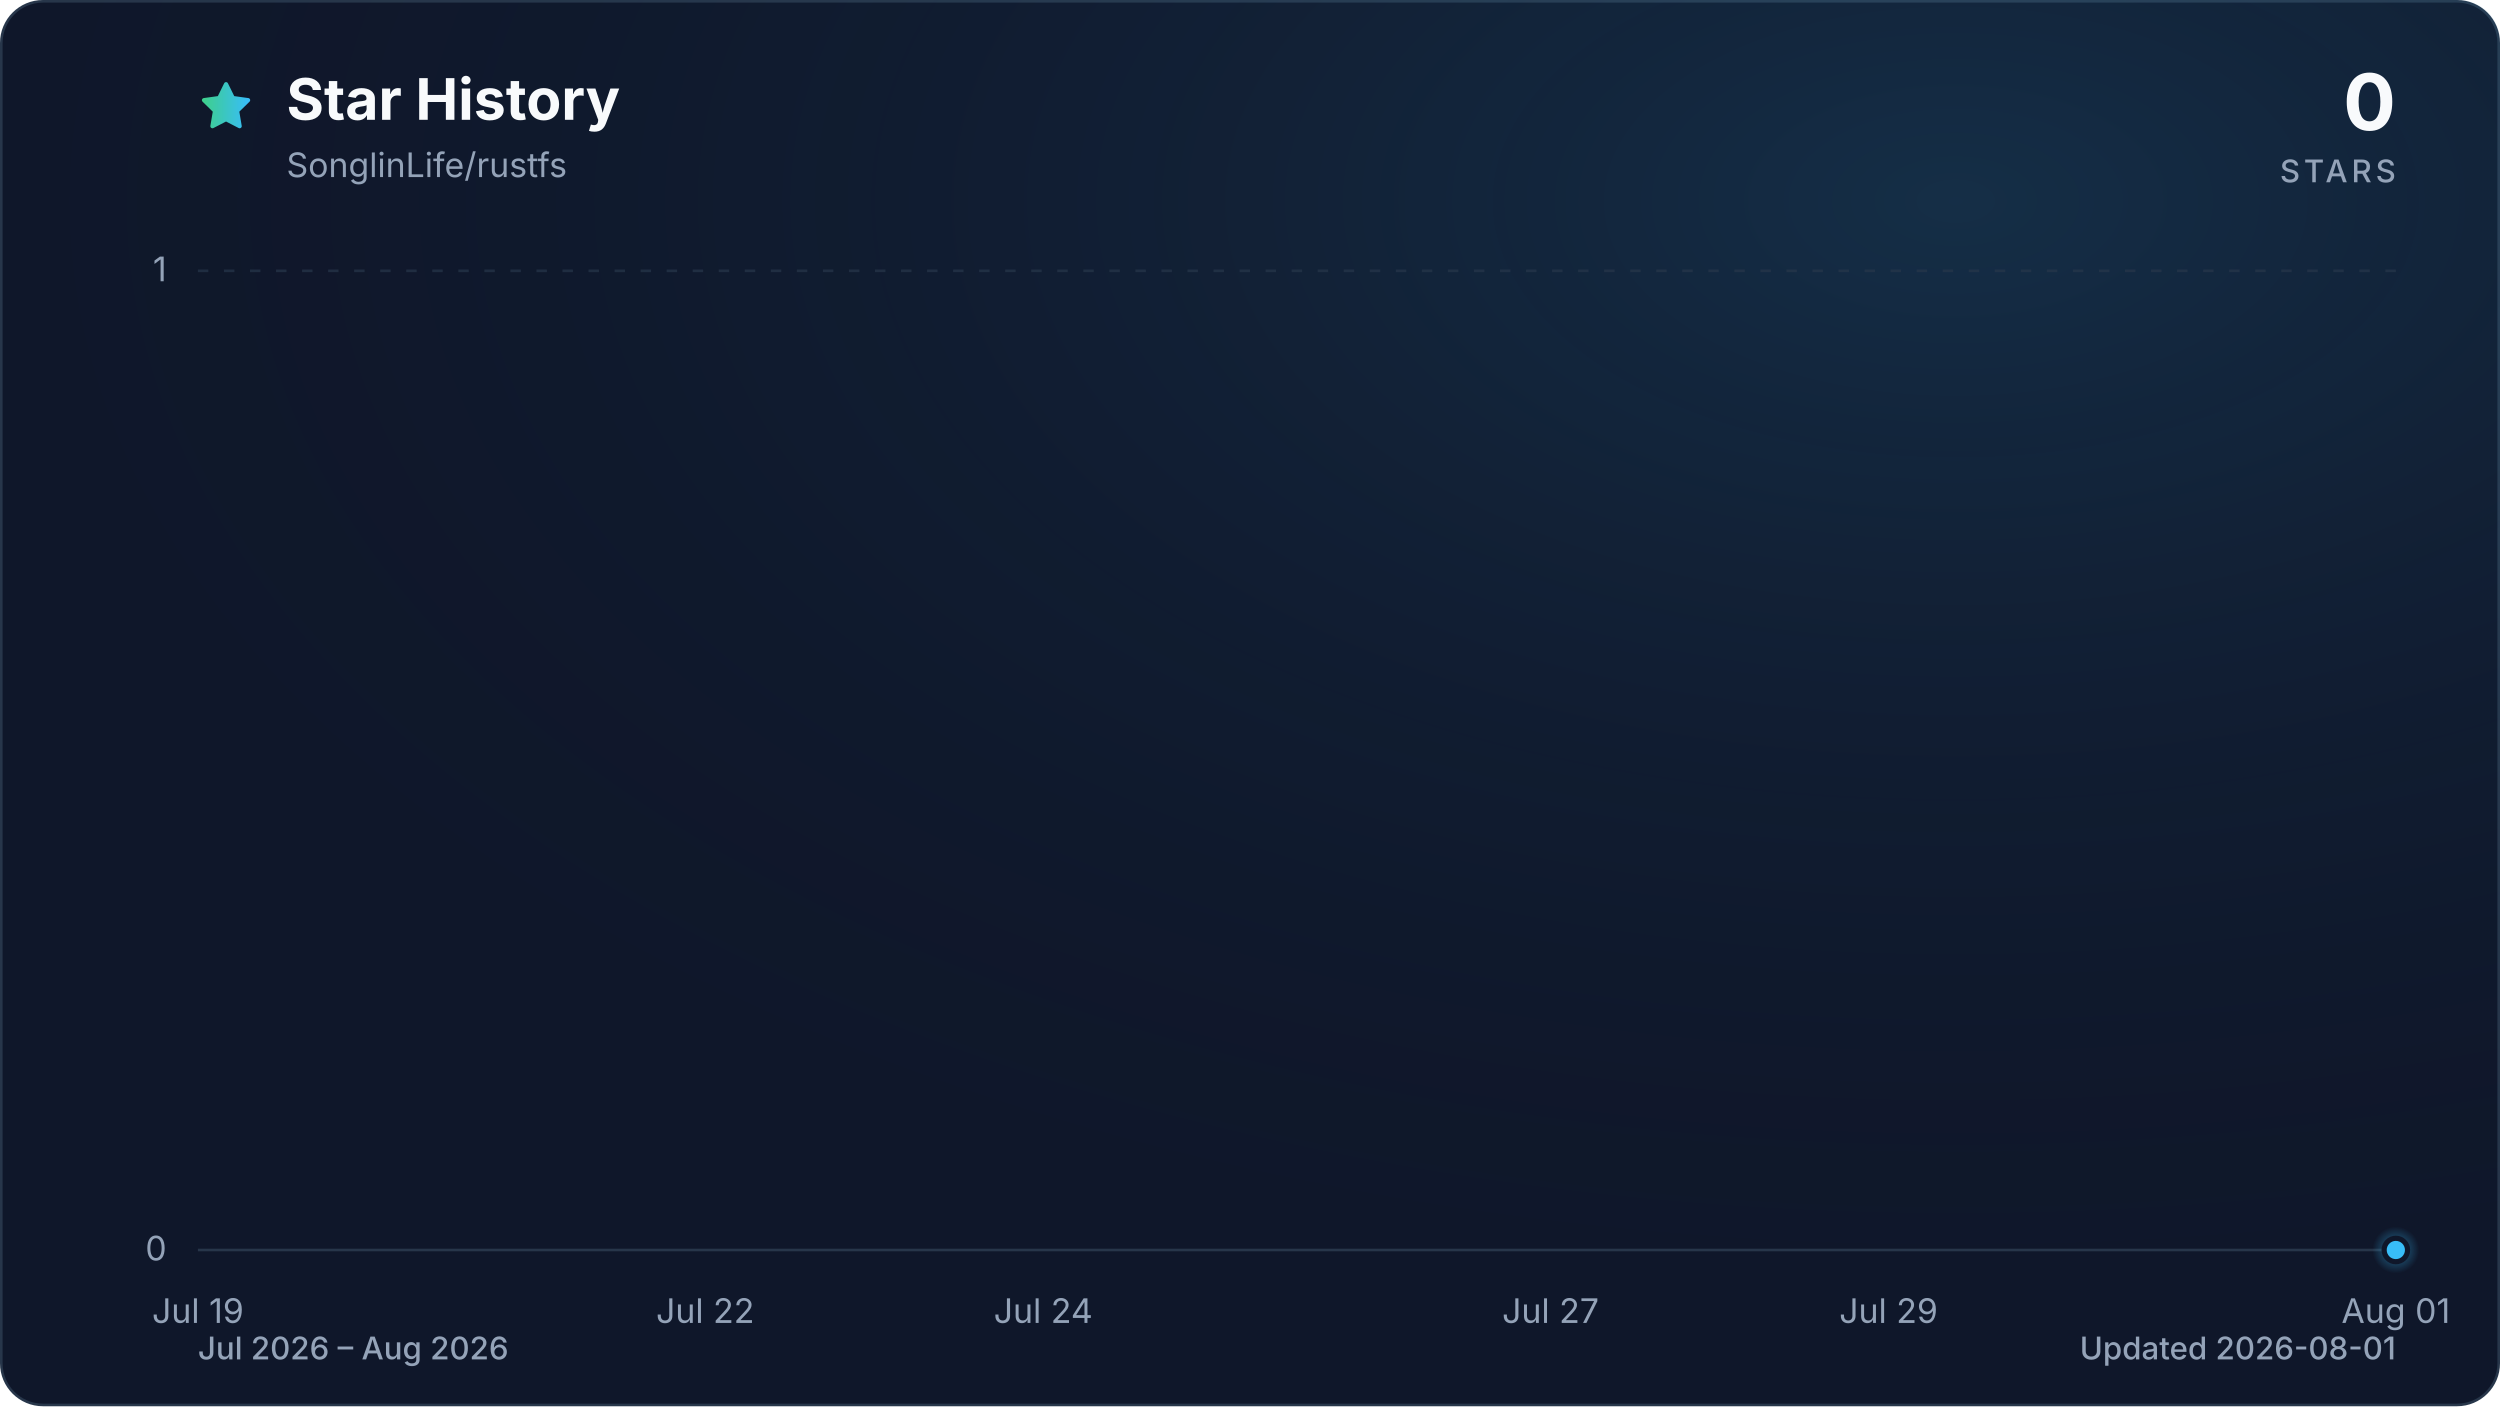
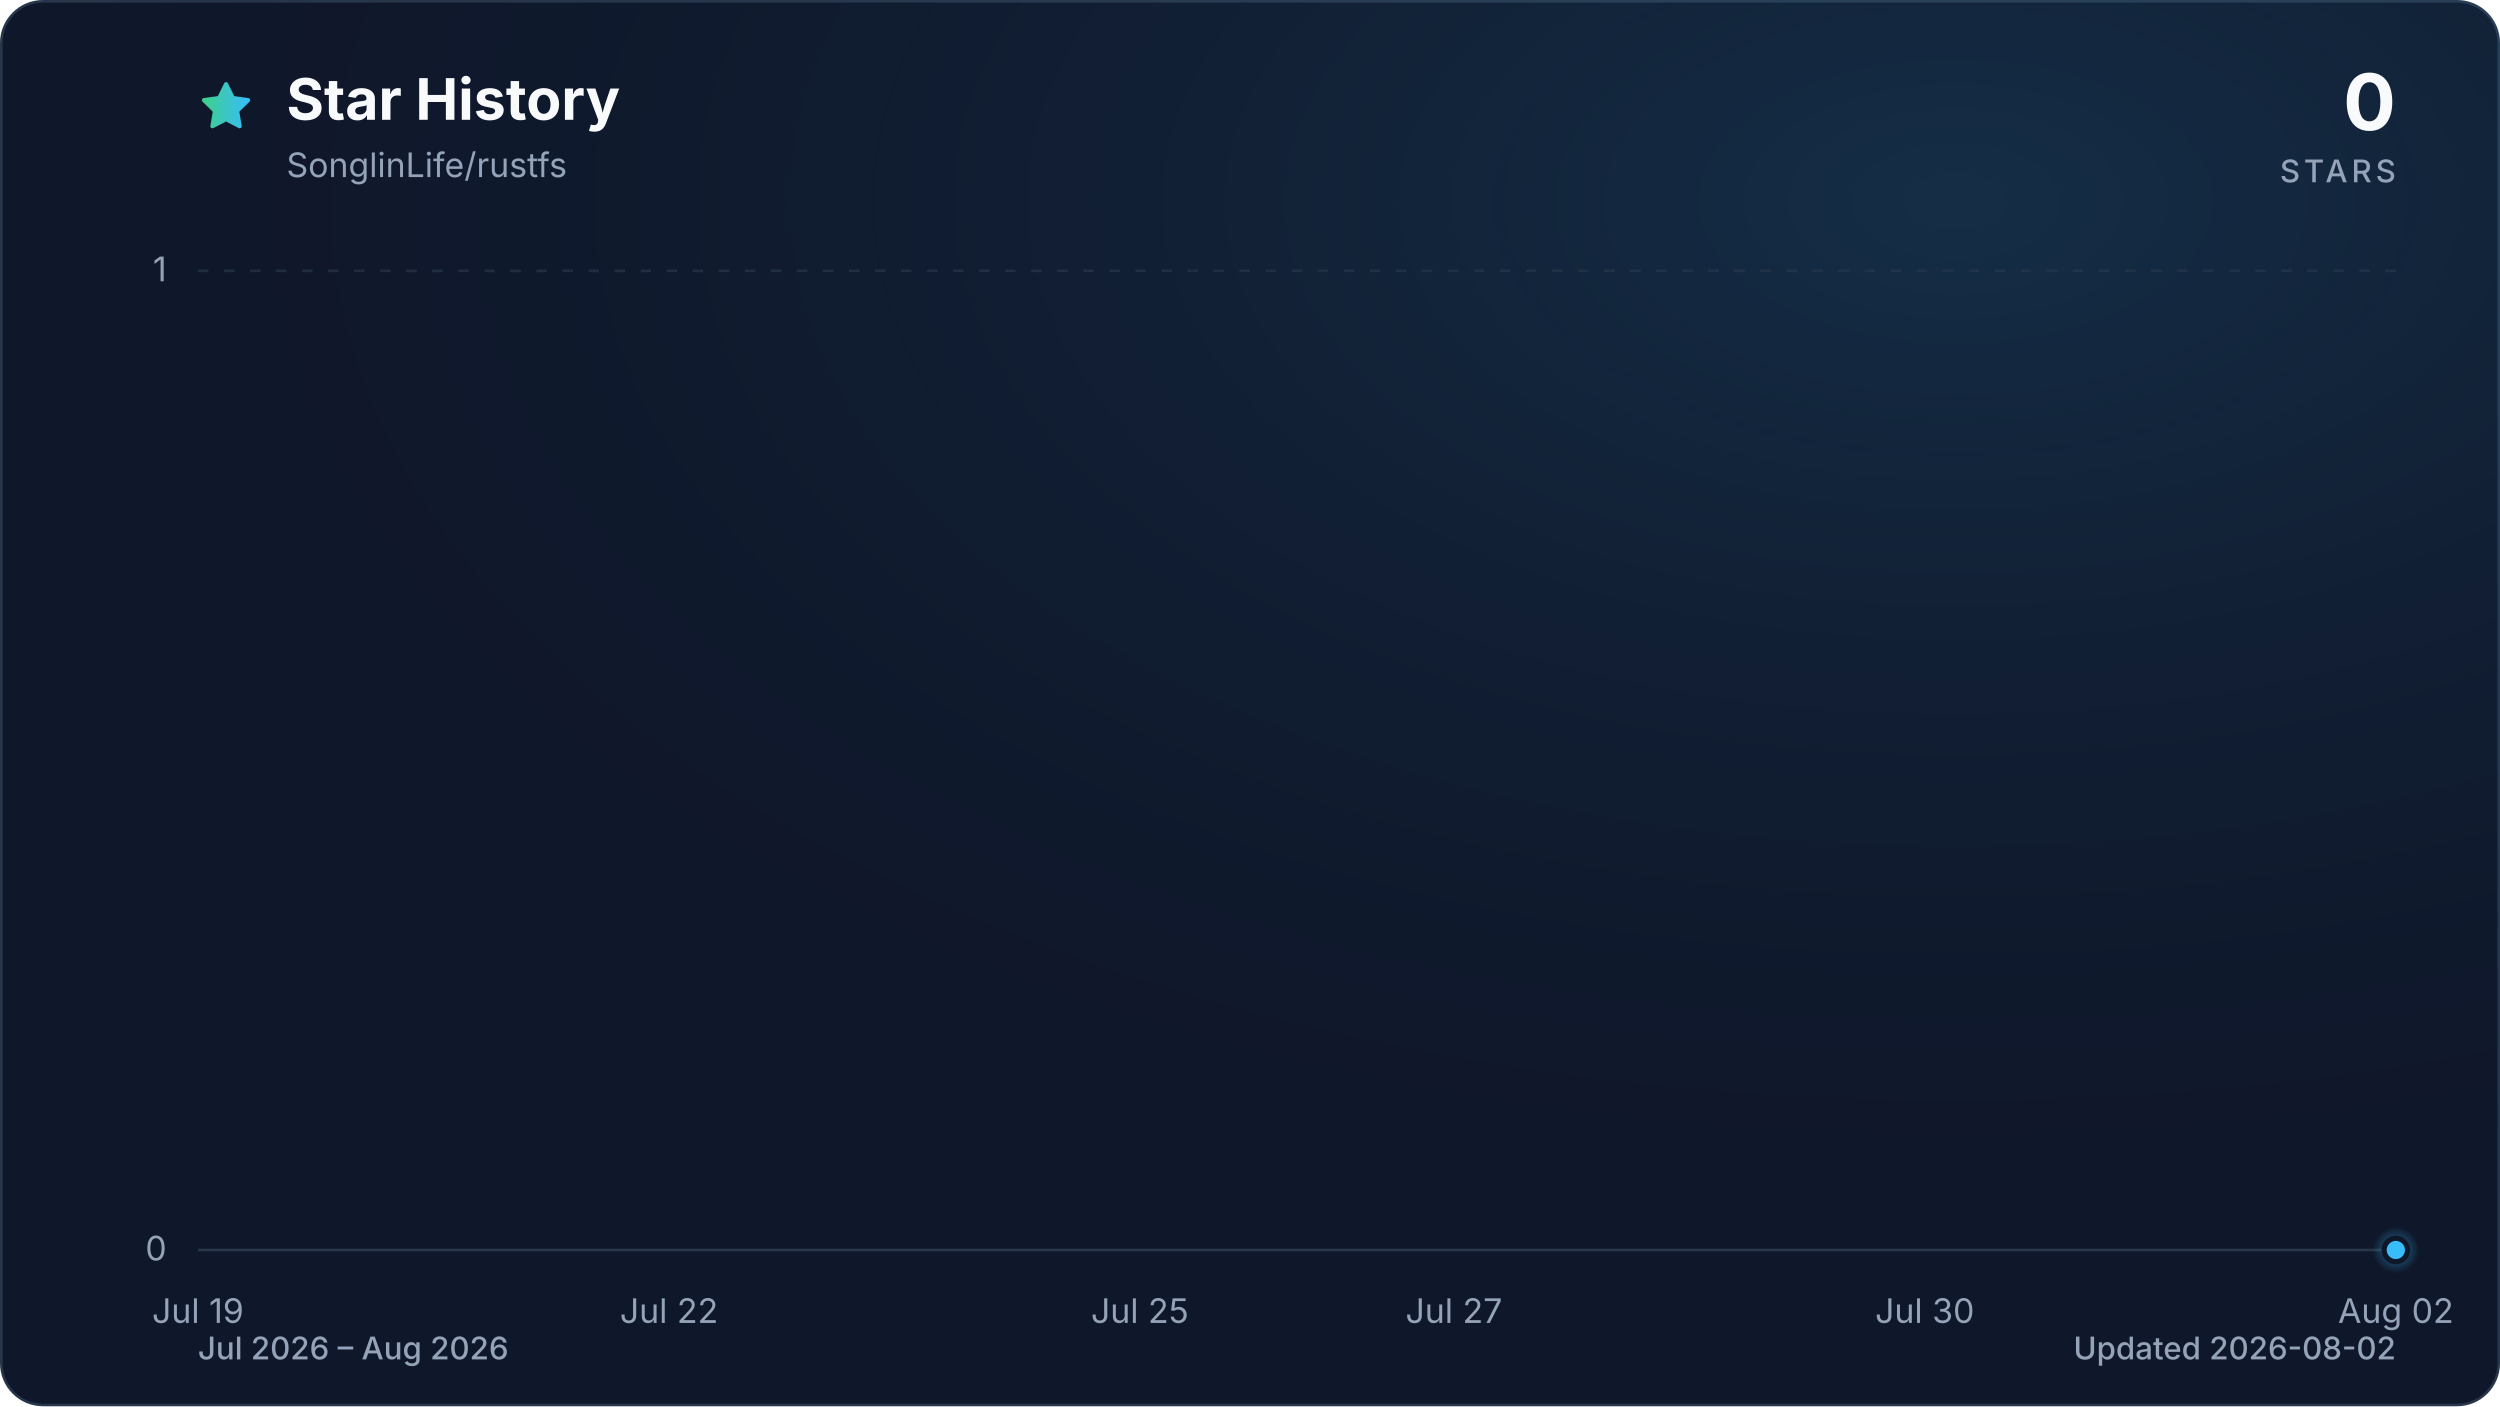
<svg xmlns="http://www.w3.org/2000/svg" viewBox="0 0 960 540" role="img" aria-labelledby="title description" data-style="gradient" data-variant="glow" data-animated="true">
  <defs>
    <linearGradient id="trend" x1="0" y1="0" x2="1" y2="0">
      <stop offset="0%" stop-color="#3ecf8e" />
      <stop offset="100%" stop-color="#38bdf8" />
    </linearGradient>
    <linearGradient id="area" x1="0" y1="0" x2="0" y2="1">
      <stop offset="0%" stop-color="#3ecf8e" stop-opacity="0.30" />
      <stop offset="55%" stop-color="#38bdf8" stop-opacity="0.10" />
      <stop offset="100%" stop-color="#38bdf8" stop-opacity="0.01" />
    </linearGradient>
    <radialGradient id="marker-halo" cx="50%" cy="50%" r="50%">
      <stop offset="0%" stop-color="#38bdf8" stop-opacity="0.55" />
      <stop offset="100%" stop-color="#38bdf8" stop-opacity="0" />
    </radialGradient>
    <radialGradient id="surface-glow" cx="78%" cy="14%" r="80%">
      <stop offset="0%" stop-color="#38bdf8" stop-opacity="0.14" />
      <stop offset="100%" stop-color="#0f172a" stop-opacity="0" />
    </radialGradient>
    <filter id="trend-glow" x="-20%" y="-20%" width="140%" height="140%">
      <feGaussianBlur stdDeviation="7" />
    </filter>
  </defs>
  <style>
.trend-enter{transform-box:fill-box;transform-origin:center;animation:trend-enter 520ms cubic-bezier(0.16,1,0.3,1)}
.marker-enter{transform-box:fill-box;transform-origin:center;animation:marker-enter 320ms cubic-bezier(0.16,1,0.3,1) 200ms both}
.marker-pulse{transform-box:fill-box;transform-origin:center;animation:marker-pulse 2.6s ease-out infinite}
@keyframes trend-enter{from{opacity:.35;transform:translateY(10px)}to{opacity:1;transform:translateY(0)}}
@keyframes marker-enter{from{opacity:0;transform:scale(.4)}to{opacity:1;transform:scale(1)}}
@keyframes marker-pulse{0%{opacity:.5;transform:scale(.7)}70%,100%{opacity:0;transform:scale(2.1)}}
@media (prefers-reduced-motion:reduce){.trend-enter,.marker-enter,.marker-pulse{animation:none!important}}
@media (prefers-reduced-motion:reduce){.marker-pulse{opacity:0}}
</style>
  <rect x="0.5" y="0.5" width="959" height="539" fill="#0f172a" stroke="#27364a" stroke-width="1" rx="16" />
  <rect width="960" height="540" fill="url(#surface-glow)" rx="16" />
  <path d="M12 2.6l2.9 5.9 6.5.9-4.7 4.6 1.1 6.5-5.8-3-5.8 3 1.1-6.5-4.7-4.6 6.5-.9L12 2.6Z" transform="translate(76 30) scale(.9)" fill="url(#trend)" stroke="url(#trend)" stroke-width="1.8" stroke-linejoin="round" aria-hidden="true" />
  <text x="110" y="46" fill="#f8fafc" font-family="ui-sans-serif, system-ui, -apple-system, BlinkMacSystemFont, 'Segoe UI', sans-serif" font-size="22" font-weight="700">Star History</text>
  <text x="110" y="68" fill="#94a3b8" font-family="ui-sans-serif, system-ui, -apple-system, BlinkMacSystemFont, 'Segoe UI', sans-serif" font-size="13">SonglinLife/rustfs</text>
  <text x="920" y="50" fill="#f8fafc" font-family="ui-sans-serif, system-ui, -apple-system, BlinkMacSystemFont, 'Segoe UI', sans-serif" font-size="30" font-weight="700" text-anchor="end">0</text>
  <text x="920" y="70" fill="#94a3b8" font-family="ui-sans-serif, system-ui, -apple-system, BlinkMacSystemFont, 'Segoe UI', sans-serif" font-size="12" font-weight="500" letter-spacing="1.5" text-anchor="end">STARS</text>
  <line x1="76" y1="480.0" x2="920" y2="480.0" stroke="#27364a" stroke-width="1" stroke-dasharray="0" opacity="1" />
  <text x="64" y="484.0" fill="#94a3b8" font-family="ui-sans-serif, system-ui, -apple-system, BlinkMacSystemFont, 'Segoe UI', sans-serif" font-size="13" text-anchor="end">0</text>
  <line x1="76" y1="104.0" x2="920" y2="104.0" stroke="#27364a" stroke-width="1" stroke-dasharray="4 6" opacity="0.7" />
  <text x="64" y="108.0" fill="#94a3b8" font-family="ui-sans-serif, system-ui, -apple-system, BlinkMacSystemFont, 'Segoe UI', sans-serif" font-size="13" text-anchor="end">1</text>
  <text x="76.0" y="508" fill="#94a3b8" font-family="ui-sans-serif, system-ui, -apple-system, BlinkMacSystemFont, 'Segoe UI', sans-serif" font-size="13" text-anchor="middle">Jul 19</text>
-   <text x="270.8" y="508" fill="#94a3b8" font-family="ui-sans-serif, system-ui, -apple-system, BlinkMacSystemFont, 'Segoe UI', sans-serif" font-size="13" text-anchor="middle">Jul 22</text>
-   <text x="400.6" y="508" fill="#94a3b8" font-family="ui-sans-serif, system-ui, -apple-system, BlinkMacSystemFont, 'Segoe UI', sans-serif" font-size="13" text-anchor="middle">Jul 24</text>
-   <text x="595.4" y="508" fill="#94a3b8" font-family="ui-sans-serif, system-ui, -apple-system, BlinkMacSystemFont, 'Segoe UI', sans-serif" font-size="13" text-anchor="middle">Jul 27</text>
-   <text x="725.2" y="508" fill="#94a3b8" font-family="ui-sans-serif, system-ui, -apple-system, BlinkMacSystemFont, 'Segoe UI', sans-serif" font-size="13" text-anchor="middle">Jul 29</text>
-   <text x="920.0" y="508" fill="#94a3b8" font-family="ui-sans-serif, system-ui, -apple-system, BlinkMacSystemFont, 'Segoe UI', sans-serif" font-size="13" text-anchor="middle">Aug 01</text>
+   <text x="256.9" y="508" fill="#94a3b8" font-family="ui-sans-serif, system-ui, -apple-system, BlinkMacSystemFont, 'Segoe UI', sans-serif" font-size="13" text-anchor="middle">Jul 22</text>
+   <text x="437.7" y="508" fill="#94a3b8" font-family="ui-sans-serif, system-ui, -apple-system, BlinkMacSystemFont, 'Segoe UI', sans-serif" font-size="13" text-anchor="middle">Jul 25</text>
+   <text x="558.3" y="508" fill="#94a3b8" font-family="ui-sans-serif, system-ui, -apple-system, BlinkMacSystemFont, 'Segoe UI', sans-serif" font-size="13" text-anchor="middle">Jul 27</text>
+   <text x="739.1" y="508" fill="#94a3b8" font-family="ui-sans-serif, system-ui, -apple-system, BlinkMacSystemFont, 'Segoe UI', sans-serif" font-size="13" text-anchor="middle">Jul 30</text>
+   <text x="920.0" y="508" fill="#94a3b8" font-family="ui-sans-serif, system-ui, -apple-system, BlinkMacSystemFont, 'Segoe UI', sans-serif" font-size="13" text-anchor="middle">Aug 02</text>
  <g class="trend-enter">
-     <path d="M 76.0 480.0 C 97.6 480.0, 119.3 480.0, 140.9 480.0 C 162.6 480.0, 184.2 480.0, 205.8 480.0 C 227.5 480.0, 249.1 480.0, 270.8 480.0 C 292.4 480.0, 314.1 480.0, 335.7 480.0 C 357.3 480.0, 379.0 480.0, 400.6 480.0 C 422.3 480.0, 443.9 480.0, 465.5 480.0 C 487.2 480.0, 508.8 480.0, 530.5 480.0 C 552.1 480.0, 573.7 480.0, 595.4 480.0 C 617.0 480.0, 638.7 480.0, 660.3 480.0 C 681.9 480.0, 703.6 480.0, 725.2 480.0 C 746.9 480.0, 768.5 480.0, 790.2 480.0 C 811.8 480.0, 833.4 480.0, 855.1 480.0 C 876.7 480.0, 898.4 480.0, 920.0 480.0 L 920.0 480.0 L 76.0 480.0 Z" fill="url(#area)" />
-     <path d="M 76.0 480.0 C 97.6 480.0, 119.3 480.0, 140.9 480.0 C 162.6 480.0, 184.2 480.0, 205.8 480.0 C 227.5 480.0, 249.1 480.0, 270.8 480.0 C 292.4 480.0, 314.1 480.0, 335.7 480.0 C 357.3 480.0, 379.0 480.0, 400.6 480.0 C 422.3 480.0, 443.9 480.0, 465.5 480.0 C 487.2 480.0, 508.8 480.0, 530.5 480.0 C 552.1 480.0, 573.7 480.0, 595.4 480.0 C 617.0 480.0, 638.7 480.0, 660.3 480.0 C 681.9 480.0, 703.6 480.0, 725.2 480.0 C 746.9 480.0, 768.5 480.0, 790.2 480.0 C 811.8 480.0, 833.4 480.0, 855.1 480.0 C 876.7 480.0, 898.4 480.0, 920.0 480.0" fill="none" stroke="url(#trend)" stroke-width="12" stroke-linecap="round" stroke-linejoin="round" opacity="0.16" filter="url(#trend-glow)" />
-     <path d="M 76.0 480.0 C 97.6 480.0, 119.3 480.0, 140.9 480.0 C 162.6 480.0, 184.2 480.0, 205.8 480.0 C 227.5 480.0, 249.1 480.0, 270.8 480.0 C 292.4 480.0, 314.1 480.0, 335.7 480.0 C 357.3 480.0, 379.0 480.0, 400.6 480.0 C 422.3 480.0, 443.9 480.0, 465.5 480.0 C 487.2 480.0, 508.8 480.0, 530.5 480.0 C 552.1 480.0, 573.7 480.0, 595.4 480.0 C 617.0 480.0, 638.7 480.0, 660.3 480.0 C 681.9 480.0, 703.6 480.0, 725.2 480.0 C 746.9 480.0, 768.5 480.0, 790.2 480.0 C 811.8 480.0, 833.4 480.0, 855.1 480.0 C 876.7 480.0, 898.4 480.0, 920.0 480.0" fill="none" stroke="url(#trend)" stroke-width="3" stroke-linecap="round" stroke-linejoin="round" />
+     <path d="M 76.0 480.0 C 96.1 480.0, 116.2 480.0, 136.3 480.0 C 156.4 480.0, 176.5 480.0, 196.6 480.0 C 216.7 480.0, 236.8 480.0, 256.9 480.0 C 277.0 480.0, 297.0 480.0, 317.1 480.0 C 337.2 480.0, 357.3 480.0, 377.4 480.0 C 397.5 480.0, 417.6 480.0, 437.7 480.0 C 457.8 480.0, 477.9 480.0, 498.0 480.0 C 518.1 480.0, 538.2 480.0, 558.3 480.0 C 578.4 480.0, 598.5 480.0, 618.6 480.0 C 638.7 480.0, 658.8 480.0, 678.9 480.0 C 699.0 480.0, 719.0 480.0, 739.1 480.0 C 759.2 480.0, 779.3 480.0, 799.4 480.0 C 819.5 480.0, 839.6 480.0, 859.7 480.0 C 879.8 480.0, 899.9 480.0, 920.0 480.0 L 920.0 480.0 L 76.0 480.0 Z" fill="url(#area)" />
+     <path d="M 76.0 480.0 C 96.1 480.0, 116.2 480.0, 136.3 480.0 C 156.4 480.0, 176.5 480.0, 196.6 480.0 C 216.7 480.0, 236.8 480.0, 256.9 480.0 C 277.0 480.0, 297.0 480.0, 317.1 480.0 C 337.2 480.0, 357.3 480.0, 377.4 480.0 C 397.5 480.0, 417.6 480.0, 437.7 480.0 C 457.8 480.0, 477.9 480.0, 498.0 480.0 C 518.1 480.0, 538.2 480.0, 558.3 480.0 C 578.4 480.0, 598.5 480.0, 618.6 480.0 C 638.7 480.0, 658.8 480.0, 678.9 480.0 C 699.0 480.0, 719.0 480.0, 739.1 480.0 C 759.2 480.0, 779.3 480.0, 799.4 480.0 C 819.5 480.0, 839.6 480.0, 859.7 480.0 C 879.8 480.0, 899.9 480.0, 920.0 480.0" fill="none" stroke="url(#trend)" stroke-width="12" stroke-linecap="round" stroke-linejoin="round" opacity="0.16" filter="url(#trend-glow)" />
+     <path d="M 76.0 480.0 C 96.1 480.0, 116.2 480.0, 136.3 480.0 C 156.4 480.0, 176.5 480.0, 196.6 480.0 C 216.7 480.0, 236.8 480.0, 256.9 480.0 C 277.0 480.0, 297.0 480.0, 317.1 480.0 C 337.2 480.0, 357.3 480.0, 377.4 480.0 C 397.5 480.0, 417.6 480.0, 437.7 480.0 C 457.8 480.0, 477.9 480.0, 498.0 480.0 C 518.1 480.0, 538.2 480.0, 558.3 480.0 C 578.4 480.0, 598.5 480.0, 618.6 480.0 C 638.7 480.0, 658.8 480.0, 678.9 480.0 C 699.0 480.0, 719.0 480.0, 739.1 480.0 C 759.2 480.0, 779.3 480.0, 799.4 480.0 C 819.5 480.0, 839.6 480.0, 859.7 480.0 C 879.8 480.0, 899.9 480.0, 920.0 480.0" fill="none" stroke="url(#trend)" stroke-width="3" stroke-linecap="round" stroke-linejoin="round" />
  </g>
  <g class="marker-enter">
    <circle class="marker-pulse" cx="920.0" cy="480.0" r="9" fill="url(#marker-halo)" />
    <circle cx="920.0" cy="480.0" r="4.5" fill="#38bdf8" stroke="#0f172a" stroke-width="2" />
  </g>
  <text x="76" y="522" fill="#94a3b8" font-family="ui-sans-serif, system-ui, -apple-system, BlinkMacSystemFont, 'Segoe UI', sans-serif" font-size="12" font-weight="500">Jul 2026 – Aug 2026</text>
-   <text x="920" y="522" fill="#94a3b8" font-family="ui-sans-serif, system-ui, -apple-system, BlinkMacSystemFont, 'Segoe UI', sans-serif" font-size="12" font-weight="500" text-anchor="end">Updated 2026-08-01</text>
+   <text x="920" y="522" fill="#94a3b8" font-family="ui-sans-serif, system-ui, -apple-system, BlinkMacSystemFont, 'Segoe UI', sans-serif" font-size="12" font-weight="500" text-anchor="end">Updated 2026-08-02</text>
</svg>
